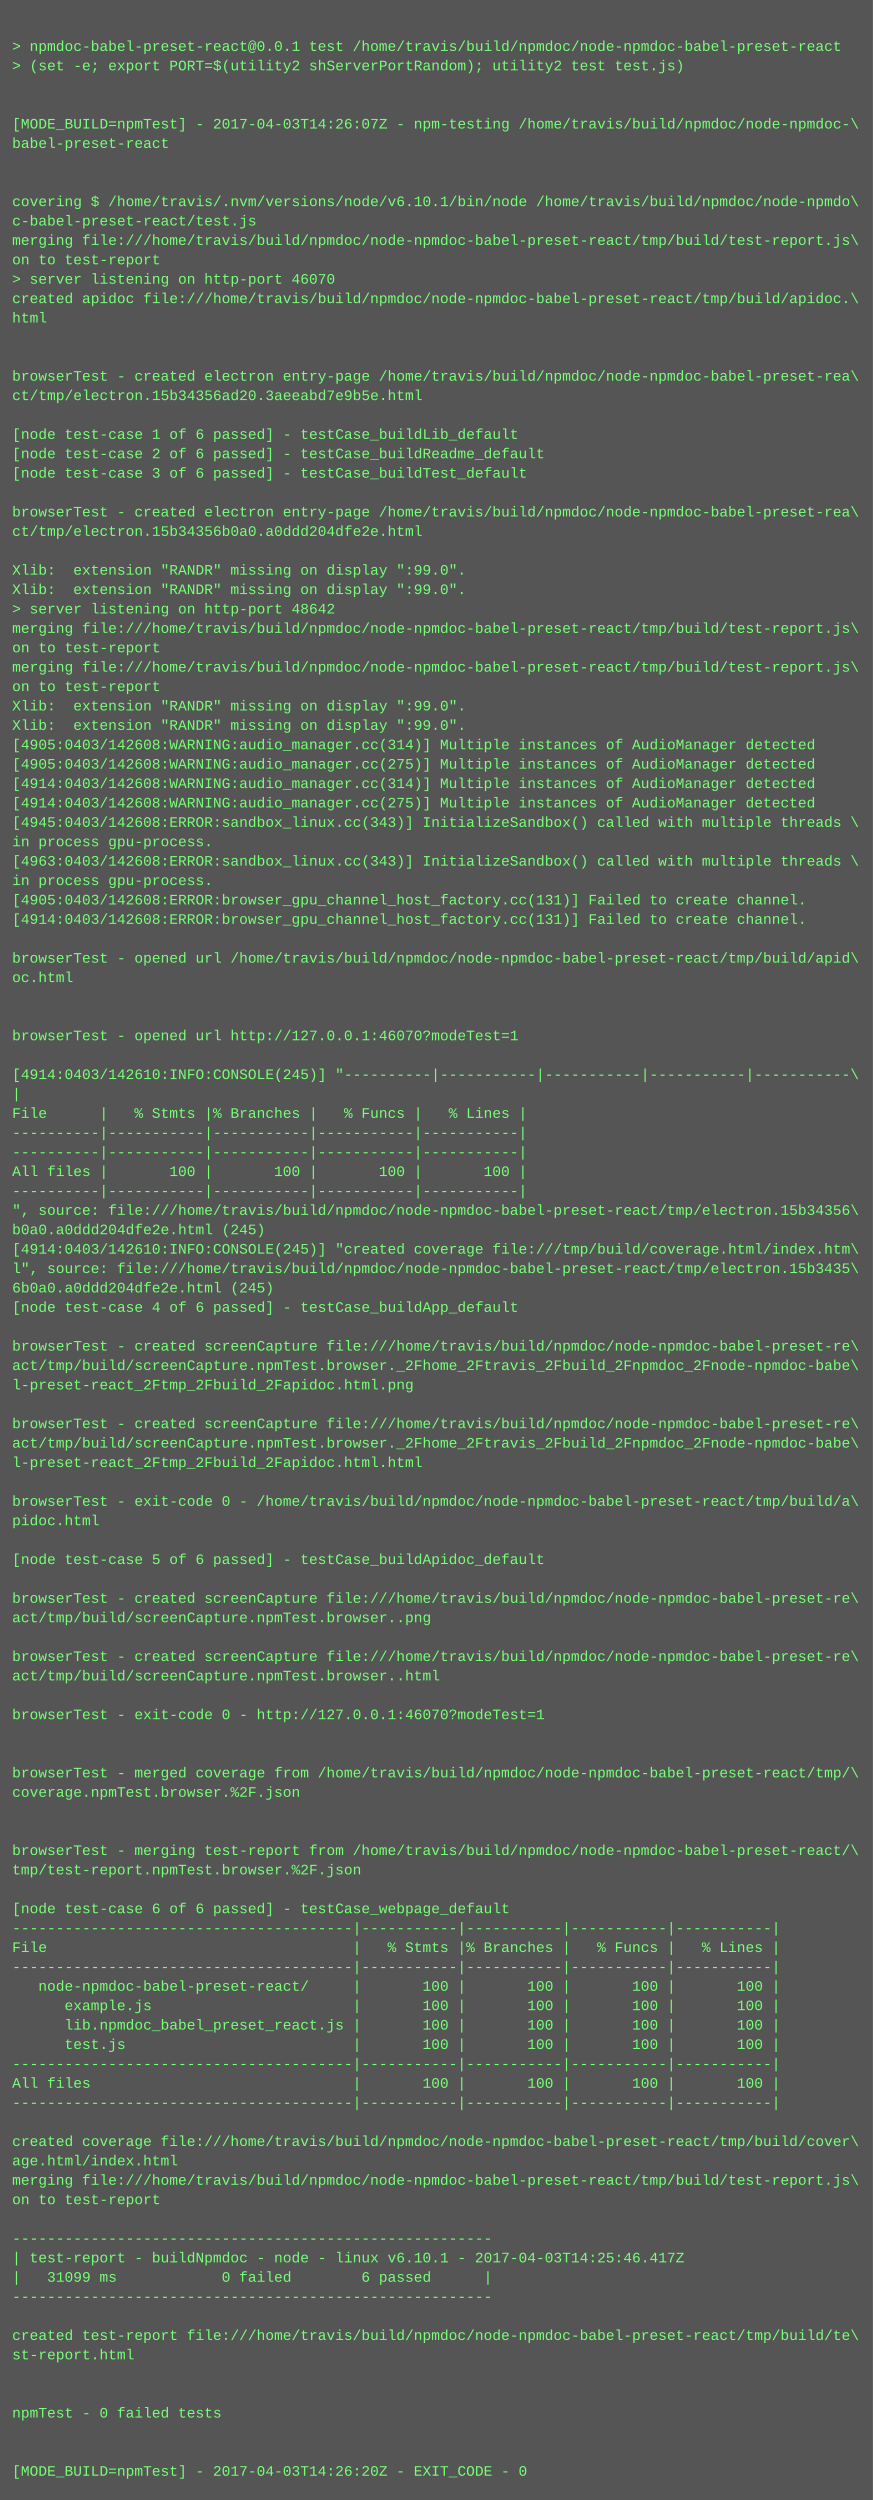
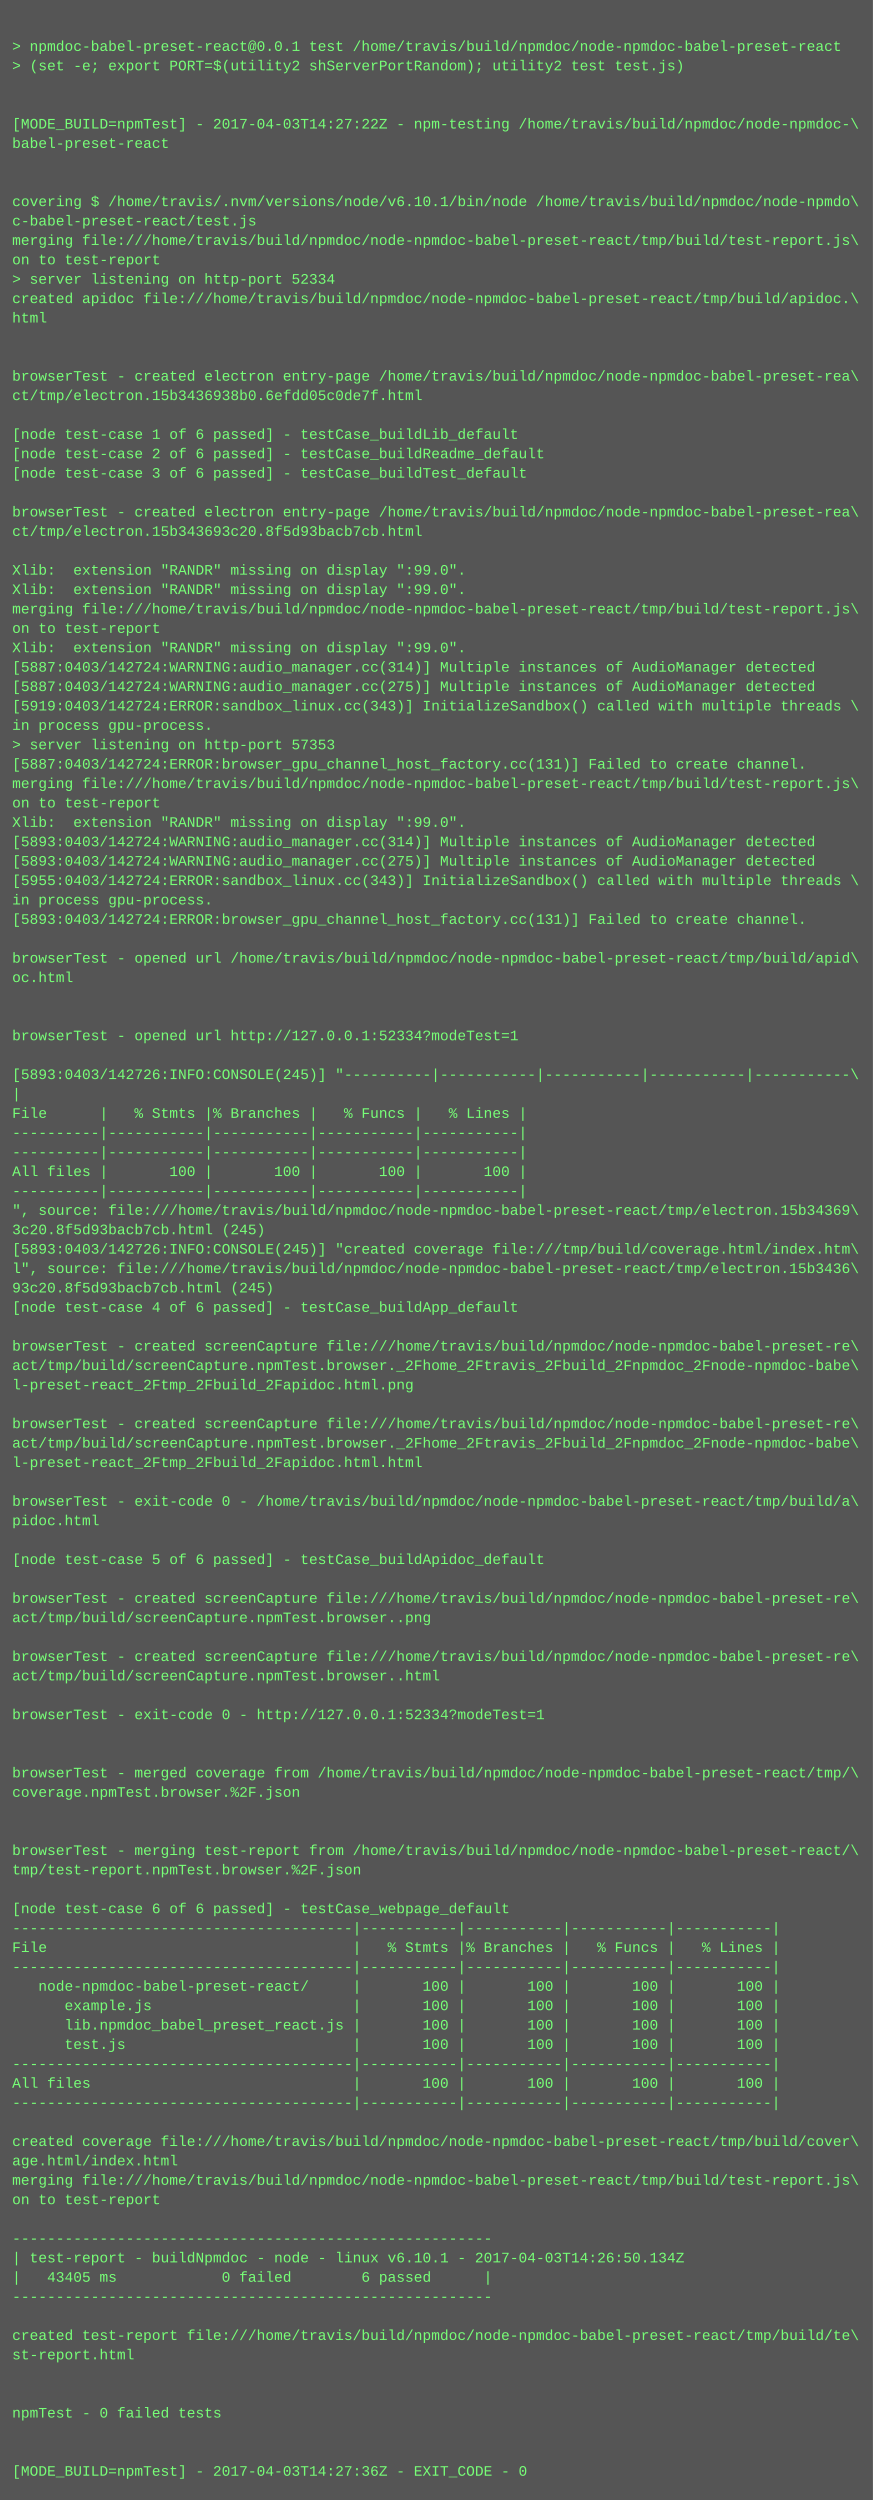
<svg xmlns="http://www.w3.org/2000/svg" height="2062" width="720">
  <rect height="2062" fill="#555" width="720" />
  <text fill="#7f7" font-family="Courier New" font-size="12" xml:space="preserve">
    <tspan x="10" y="26" />
    <tspan x="10" y="42">&gt; npmdoc-babel-preset-react@0.0.1 test /home/travis/build/npmdoc/node-npmdoc-babel-preset-react</tspan>
    <tspan x="10" y="58">&gt; (set -e; export PORT=$(utility2 shServerPortRandom); utility2 test test.js)</tspan>
    <tspan x="10" y="74" />
    <tspan x="10" y="90" />
-     <tspan x="10" y="106">[MODE_BUILD=npmTest] - 2017-04-03T14:26:07Z - npm-testing /home/travis/build/npmdoc/node-npmdoc-\</tspan>
+     <tspan x="10" y="106">[MODE_BUILD=npmTest] - 2017-04-03T14:27:22Z - npm-testing /home/travis/build/npmdoc/node-npmdoc-\</tspan>
    <tspan x="10" y="122">babel-preset-react</tspan>
    <tspan x="10" y="138" />
    <tspan x="10" y="154" />
    <tspan x="10" y="170">covering $ /home/travis/.nvm/versions/node/v6.10.1/bin/node /home/travis/build/npmdoc/node-npmdo\</tspan>
    <tspan x="10" y="186">c-babel-preset-react/test.js</tspan>
    <tspan x="10" y="202">merging file:///home/travis/build/npmdoc/node-npmdoc-babel-preset-react/tmp/build/test-report.js\</tspan>
    <tspan x="10" y="218">on to test-report</tspan>
-     <tspan x="10" y="234">&gt; server listening on http-port 46070</tspan>
+     <tspan x="10" y="234">&gt; server listening on http-port 52334</tspan>
    <tspan x="10" y="250">created apidoc file:///home/travis/build/npmdoc/node-npmdoc-babel-preset-react/tmp/build/apidoc.\</tspan>
    <tspan x="10" y="266">html</tspan>
    <tspan x="10" y="282" />
    <tspan x="10" y="298" />
    <tspan x="10" y="314">browserTest - created electron entry-page /home/travis/build/npmdoc/node-npmdoc-babel-preset-rea\</tspan>
-     <tspan x="10" y="330">ct/tmp/electron.15b34356ad20.3aeeabd7e9b5e.html</tspan>
+     <tspan x="10" y="330">ct/tmp/electron.15b3436938b0.6efdd05c0de7f.html</tspan>
    <tspan x="10" y="346" />
    <tspan x="10" y="362">[node test-case 1 of 6 passed] - testCase_buildLib_default</tspan>
    <tspan x="10" y="378">[node test-case 2 of 6 passed] - testCase_buildReadme_default</tspan>
    <tspan x="10" y="394">[node test-case 3 of 6 passed] - testCase_buildTest_default</tspan>
    <tspan x="10" y="410" />
    <tspan x="10" y="426">browserTest - created electron entry-page /home/travis/build/npmdoc/node-npmdoc-babel-preset-rea\</tspan>
-     <tspan x="10" y="442">ct/tmp/electron.15b34356b0a0.a0ddd204dfe2e.html</tspan>
+     <tspan x="10" y="442">ct/tmp/electron.15b343693c20.8f5d93bacb7cb.html</tspan>
    <tspan x="10" y="458" />
    <tspan x="10" y="474">Xlib:  extension "RANDR" missing on display ":99.0".</tspan>
    <tspan x="10" y="490">Xlib:  extension "RANDR" missing on display ":99.0".</tspan>
-     <tspan x="10" y="506">&gt; server listening on http-port 48642</tspan>
-     <tspan x="10" y="522">merging file:///home/travis/build/npmdoc/node-npmdoc-babel-preset-react/tmp/build/test-report.js\</tspan>
-     <tspan x="10" y="538">on to test-report</tspan>
-     <tspan x="10" y="554">merging file:///home/travis/build/npmdoc/node-npmdoc-babel-preset-react/tmp/build/test-report.js\</tspan>
-     <tspan x="10" y="570">on to test-report</tspan>
-     <tspan x="10" y="586">Xlib:  extension "RANDR" missing on display ":99.0".</tspan>
-     <tspan x="10" y="602">Xlib:  extension "RANDR" missing on display ":99.0".</tspan>
-     <tspan x="10" y="618">[4905:0403/142608:WARNING:audio_manager.cc(314)] Multiple instances of AudioManager detected</tspan>
-     <tspan x="10" y="634">[4905:0403/142608:WARNING:audio_manager.cc(275)] Multiple instances of AudioManager detected</tspan>
-     <tspan x="10" y="650">[4914:0403/142608:WARNING:audio_manager.cc(314)] Multiple instances of AudioManager detected</tspan>
-     <tspan x="10" y="666">[4914:0403/142608:WARNING:audio_manager.cc(275)] Multiple instances of AudioManager detected</tspan>
-     <tspan x="10" y="682">[4945:0403/142608:ERROR:sandbox_linux.cc(343)] InitializeSandbox() called with multiple threads \</tspan>
-     <tspan x="10" y="698">in process gpu-process. </tspan>
-     <tspan x="10" y="714">[4963:0403/142608:ERROR:sandbox_linux.cc(343)] InitializeSandbox() called with multiple threads \</tspan>
-     <tspan x="10" y="730">in process gpu-process. </tspan>
-     <tspan x="10" y="746">[4905:0403/142608:ERROR:browser_gpu_channel_host_factory.cc(131)] Failed to create channel.</tspan>
-     <tspan x="10" y="762">[4914:0403/142608:ERROR:browser_gpu_channel_host_factory.cc(131)] Failed to create channel.</tspan>
+     <tspan x="10" y="506">merging file:///home/travis/build/npmdoc/node-npmdoc-babel-preset-react/tmp/build/test-report.js\</tspan>
+     <tspan x="10" y="522">on to test-report</tspan>
+     <tspan x="10" y="538">Xlib:  extension "RANDR" missing on display ":99.0".</tspan>
+     <tspan x="10" y="554">[5887:0403/142724:WARNING:audio_manager.cc(314)] Multiple instances of AudioManager detected</tspan>
+     <tspan x="10" y="570">[5887:0403/142724:WARNING:audio_manager.cc(275)] Multiple instances of AudioManager detected</tspan>
+     <tspan x="10" y="586">[5919:0403/142724:ERROR:sandbox_linux.cc(343)] InitializeSandbox() called with multiple threads \</tspan>
+     <tspan x="10" y="602">in process gpu-process. </tspan>
+     <tspan x="10" y="618">&gt; server listening on http-port 57353</tspan>
+     <tspan x="10" y="634">[5887:0403/142724:ERROR:browser_gpu_channel_host_factory.cc(131)] Failed to create channel.</tspan>
+     <tspan x="10" y="650">merging file:///home/travis/build/npmdoc/node-npmdoc-babel-preset-react/tmp/build/test-report.js\</tspan>
+     <tspan x="10" y="666">on to test-report</tspan>
+     <tspan x="10" y="682">Xlib:  extension "RANDR" missing on display ":99.0".</tspan>
+     <tspan x="10" y="698">[5893:0403/142724:WARNING:audio_manager.cc(314)] Multiple instances of AudioManager detected</tspan>
+     <tspan x="10" y="714">[5893:0403/142724:WARNING:audio_manager.cc(275)] Multiple instances of AudioManager detected</tspan>
+     <tspan x="10" y="730">[5955:0403/142724:ERROR:sandbox_linux.cc(343)] InitializeSandbox() called with multiple threads \</tspan>
+     <tspan x="10" y="746">in process gpu-process. </tspan>
+     <tspan x="10" y="762">[5893:0403/142724:ERROR:browser_gpu_channel_host_factory.cc(131)] Failed to create channel.</tspan>
    <tspan x="10" y="778" />
    <tspan x="10" y="794">browserTest - opened url /home/travis/build/npmdoc/node-npmdoc-babel-preset-react/tmp/build/apid\</tspan>
    <tspan x="10" y="810">oc.html</tspan>
    <tspan x="10" y="826" />
    <tspan x="10" y="842" />
-     <tspan x="10" y="858">browserTest - opened url http://127.0.0.1:46070?modeTest=1</tspan>
+     <tspan x="10" y="858">browserTest - opened url http://127.0.0.1:52334?modeTest=1</tspan>
    <tspan x="10" y="874" />
-     <tspan x="10" y="890">[4914:0403/142610:INFO:CONSOLE(245)] "----------|-----------|-----------|-----------|-----------\</tspan>
+     <tspan x="10" y="890">[5893:0403/142726:INFO:CONSOLE(245)] "----------|-----------|-----------|-----------|-----------\</tspan>
    <tspan x="10" y="906">|</tspan>
    <tspan x="10" y="922">File      |   % Stmts |% Branches |   % Funcs |   % Lines |</tspan>
    <tspan x="10" y="938">----------|-----------|-----------|-----------|-----------|</tspan>
    <tspan x="10" y="954">----------|-----------|-----------|-----------|-----------|</tspan>
    <tspan x="10" y="970">All files |       100 |       100 |       100 |       100 |</tspan>
    <tspan x="10" y="986">----------|-----------|-----------|-----------|-----------|</tspan>
-     <tspan x="10" y="1002">", source: file:///home/travis/build/npmdoc/node-npmdoc-babel-preset-react/tmp/electron.15b34356\</tspan>
-     <tspan x="10" y="1018">b0a0.a0ddd204dfe2e.html (245)</tspan>
-     <tspan x="10" y="1034">[4914:0403/142610:INFO:CONSOLE(245)] "created coverage file:///tmp/build/coverage.html/index.htm\</tspan>
-     <tspan x="10" y="1050">l", source: file:///home/travis/build/npmdoc/node-npmdoc-babel-preset-react/tmp/electron.15b3435\</tspan>
-     <tspan x="10" y="1066">6b0a0.a0ddd204dfe2e.html (245)</tspan>
+     <tspan x="10" y="1002">", source: file:///home/travis/build/npmdoc/node-npmdoc-babel-preset-react/tmp/electron.15b34369\</tspan>
+     <tspan x="10" y="1018">3c20.8f5d93bacb7cb.html (245)</tspan>
+     <tspan x="10" y="1034">[5893:0403/142726:INFO:CONSOLE(245)] "created coverage file:///tmp/build/coverage.html/index.htm\</tspan>
+     <tspan x="10" y="1050">l", source: file:///home/travis/build/npmdoc/node-npmdoc-babel-preset-react/tmp/electron.15b3436\</tspan>
+     <tspan x="10" y="1066">93c20.8f5d93bacb7cb.html (245)</tspan>
    <tspan x="10" y="1082">[node test-case 4 of 6 passed] - testCase_buildApp_default</tspan>
    <tspan x="10" y="1098" />
    <tspan x="10" y="1114">browserTest - created screenCapture file:///home/travis/build/npmdoc/node-npmdoc-babel-preset-re\</tspan>
    <tspan x="10" y="1130">act/tmp/build/screenCapture.npmTest.browser._2Fhome_2Ftravis_2Fbuild_2Fnpmdoc_2Fnode-npmdoc-babe\</tspan>
    <tspan x="10" y="1146">l-preset-react_2Ftmp_2Fbuild_2Fapidoc.html.png</tspan>
    <tspan x="10" y="1162" />
    <tspan x="10" y="1178">browserTest - created screenCapture file:///home/travis/build/npmdoc/node-npmdoc-babel-preset-re\</tspan>
    <tspan x="10" y="1194">act/tmp/build/screenCapture.npmTest.browser._2Fhome_2Ftravis_2Fbuild_2Fnpmdoc_2Fnode-npmdoc-babe\</tspan>
    <tspan x="10" y="1210">l-preset-react_2Ftmp_2Fbuild_2Fapidoc.html.html</tspan>
    <tspan x="10" y="1226" />
    <tspan x="10" y="1242">browserTest - exit-code 0 - /home/travis/build/npmdoc/node-npmdoc-babel-preset-react/tmp/build/a\</tspan>
    <tspan x="10" y="1258">pidoc.html</tspan>
    <tspan x="10" y="1274" />
    <tspan x="10" y="1290">[node test-case 5 of 6 passed] - testCase_buildApidoc_default</tspan>
    <tspan x="10" y="1306" />
    <tspan x="10" y="1322">browserTest - created screenCapture file:///home/travis/build/npmdoc/node-npmdoc-babel-preset-re\</tspan>
    <tspan x="10" y="1338">act/tmp/build/screenCapture.npmTest.browser..png</tspan>
    <tspan x="10" y="1354" />
    <tspan x="10" y="1370">browserTest - created screenCapture file:///home/travis/build/npmdoc/node-npmdoc-babel-preset-re\</tspan>
    <tspan x="10" y="1386">act/tmp/build/screenCapture.npmTest.browser..html</tspan>
    <tspan x="10" y="1402" />
-     <tspan x="10" y="1418">browserTest - exit-code 0 - http://127.0.0.1:46070?modeTest=1</tspan>
+     <tspan x="10" y="1418">browserTest - exit-code 0 - http://127.0.0.1:52334?modeTest=1</tspan>
    <tspan x="10" y="1434" />
    <tspan x="10" y="1450" />
    <tspan x="10" y="1466">browserTest - merged coverage from /home/travis/build/npmdoc/node-npmdoc-babel-preset-react/tmp/\</tspan>
    <tspan x="10" y="1482">coverage.npmTest.browser.%2F.json</tspan>
    <tspan x="10" y="1498" />
    <tspan x="10" y="1514" />
    <tspan x="10" y="1530">browserTest - merging test-report from /home/travis/build/npmdoc/node-npmdoc-babel-preset-react/\</tspan>
    <tspan x="10" y="1546">tmp/test-report.npmTest.browser.%2F.json</tspan>
    <tspan x="10" y="1562" />
    <tspan x="10" y="1578">[node test-case 6 of 6 passed] - testCase_webpage_default</tspan>
    <tspan x="10" y="1594">---------------------------------------|-----------|-----------|-----------|-----------|</tspan>
    <tspan x="10" y="1610">File                                   |   % Stmts |% Branches |   % Funcs |   % Lines |</tspan>
    <tspan x="10" y="1626">---------------------------------------|-----------|-----------|-----------|-----------|</tspan>
    <tspan x="10" y="1642">   node-npmdoc-babel-preset-react/     |       100 |       100 |       100 |       100 |</tspan>
    <tspan x="10" y="1658">      example.js                       |       100 |       100 |       100 |       100 |</tspan>
    <tspan x="10" y="1674">      lib.npmdoc_babel_preset_react.js |       100 |       100 |       100 |       100 |</tspan>
    <tspan x="10" y="1690">      test.js                          |       100 |       100 |       100 |       100 |</tspan>
    <tspan x="10" y="1706">---------------------------------------|-----------|-----------|-----------|-----------|</tspan>
    <tspan x="10" y="1722">All files                              |       100 |       100 |       100 |       100 |</tspan>
    <tspan x="10" y="1738">---------------------------------------|-----------|-----------|-----------|-----------|</tspan>
    <tspan x="10" y="1754" />
    <tspan x="10" y="1770">created coverage file:///home/travis/build/npmdoc/node-npmdoc-babel-preset-react/tmp/build/cover\</tspan>
    <tspan x="10" y="1786">age.html/index.html</tspan>
    <tspan x="10" y="1802">merging file:///home/travis/build/npmdoc/node-npmdoc-babel-preset-react/tmp/build/test-report.js\</tspan>
    <tspan x="10" y="1818">on to test-report</tspan>
    <tspan x="10" y="1834" />
    <tspan x="10" y="1850">-------------------------------------------------------</tspan>
-     <tspan x="10" y="1866">| test-report - buildNpmdoc - node - linux v6.10.1 - 2017-04-03T14:25:46.417Z</tspan>
-     <tspan x="10" y="1882">|   31099 ms            0 failed        6 passed      |</tspan>
+     <tspan x="10" y="1866">| test-report - buildNpmdoc - node - linux v6.10.1 - 2017-04-03T14:26:50.134Z</tspan>
+     <tspan x="10" y="1882">|   43405 ms            0 failed        6 passed      |</tspan>
    <tspan x="10" y="1898">-------------------------------------------------------</tspan>
    <tspan x="10" y="1914" />
    <tspan x="10" y="1930">created test-report file:///home/travis/build/npmdoc/node-npmdoc-babel-preset-react/tmp/build/te\</tspan>
    <tspan x="10" y="1946">st-report.html</tspan>
    <tspan x="10" y="1962" />
    <tspan x="10" y="1978" />
    <tspan x="10" y="1994">npmTest - 0 failed tests</tspan>
    <tspan x="10" y="2010" />
    <tspan x="10" y="2026" />
-     <tspan x="10" y="2042">[MODE_BUILD=npmTest] - 2017-04-03T14:26:20Z - EXIT_CODE - 0</tspan>
+     <tspan x="10" y="2042">[MODE_BUILD=npmTest] - 2017-04-03T14:27:36Z - EXIT_CODE - 0</tspan>
  </text>
</svg>
